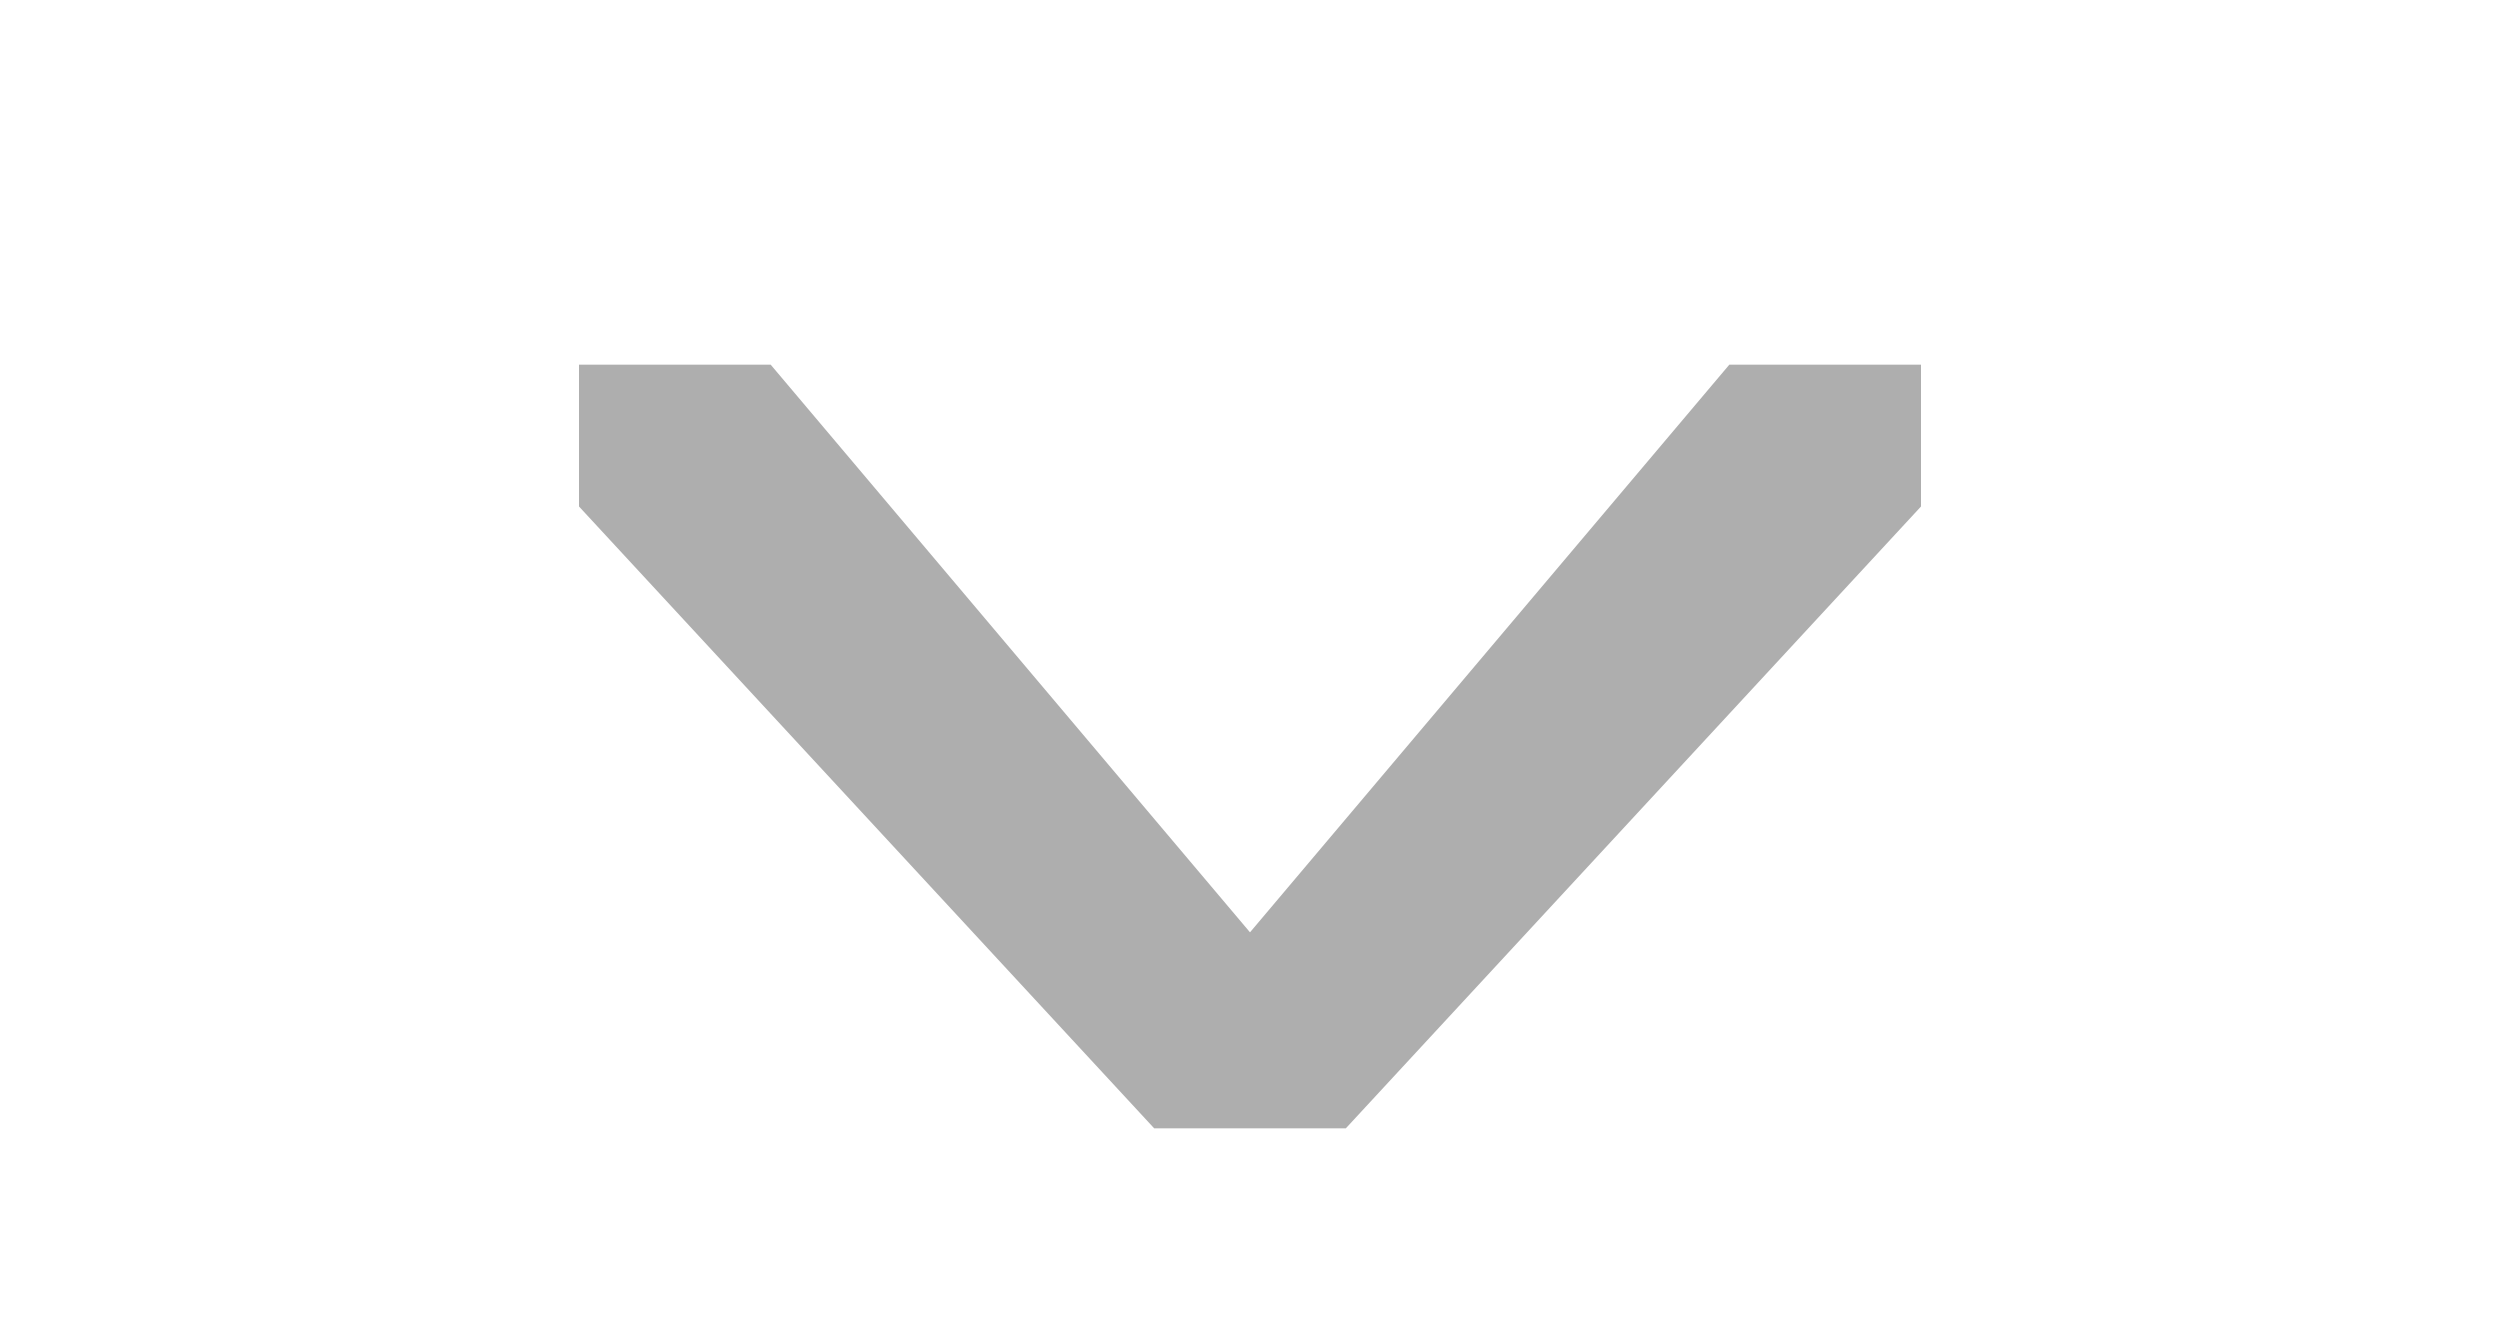
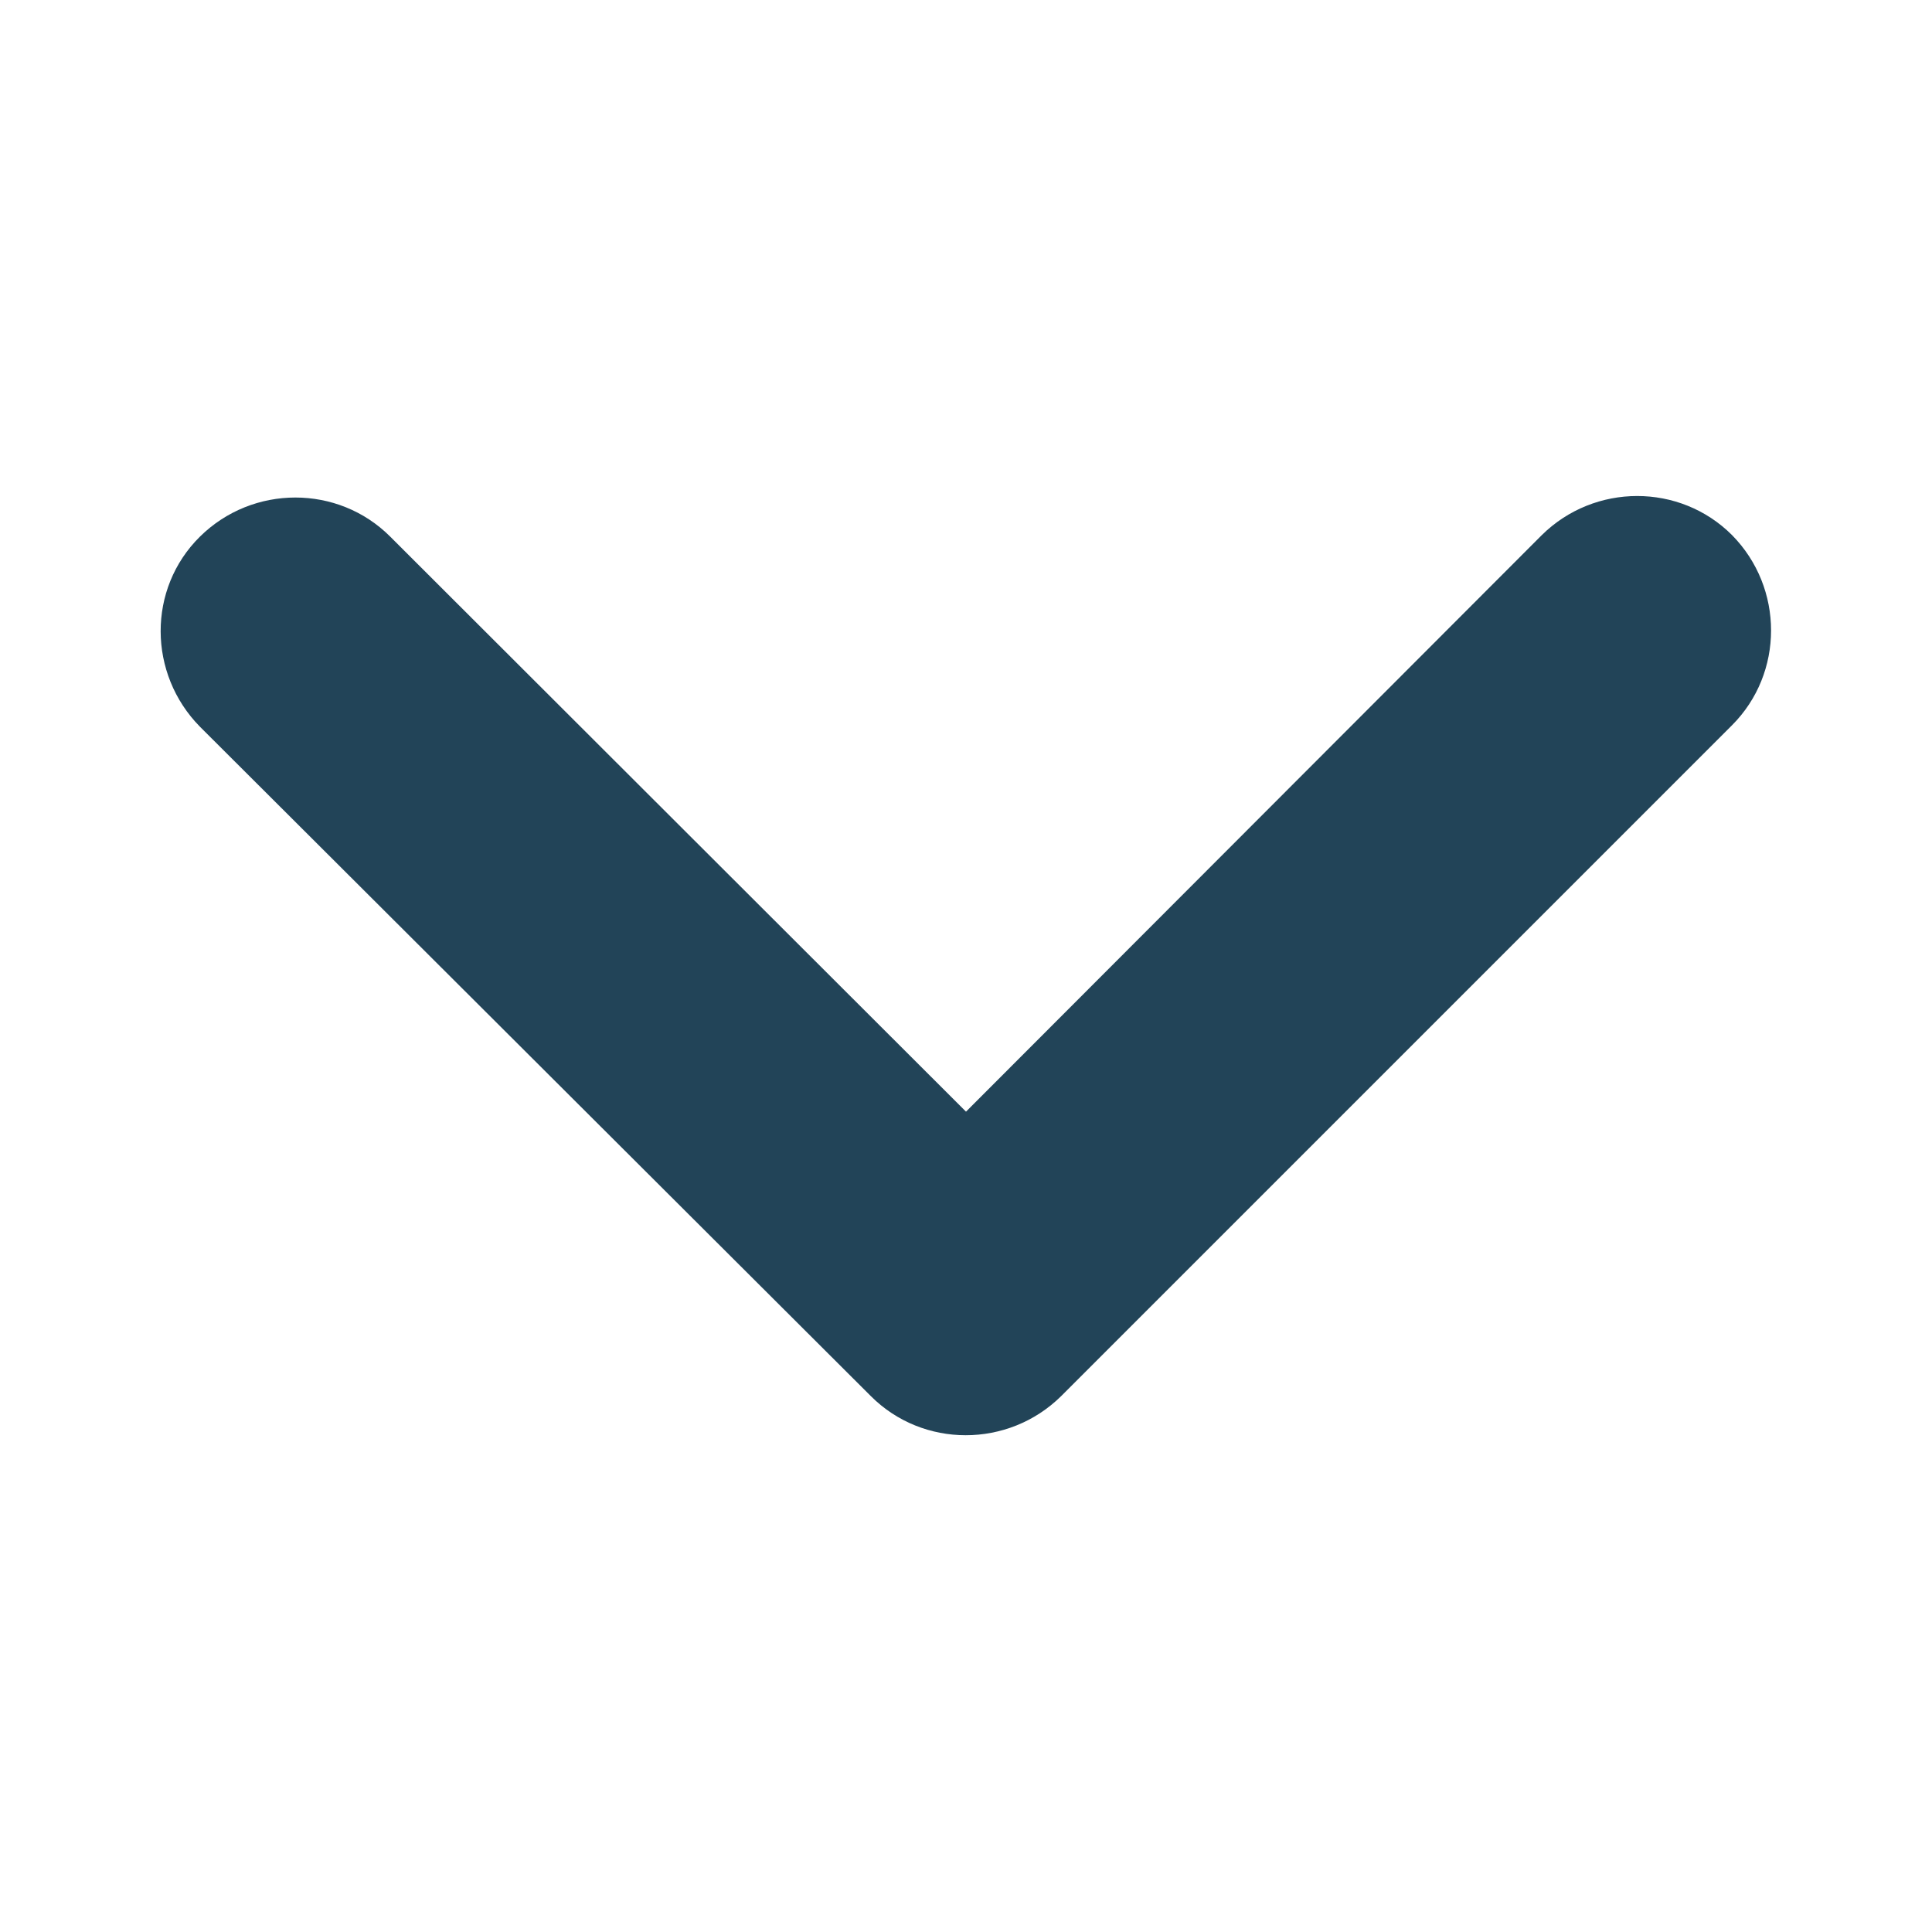
- <svg xmlns="http://www.w3.org/2000/svg" width="15" height="8" id="svg2" version="1.1">
-   <defs id="defs4">
-     <linearGradient id="linearGradient5316">
-       <stop style="stop-color:#ffffff;stop-opacity:1;" offset="0" id="stop5318" />
-       <stop style="stop-color:#969696;stop-opacity:1;" offset="1" id="stop5320" />
-     </linearGradient>
-   </defs>
-   <g id="layer1" transform="translate(0,-1044.362)">
-     <path style="fill:#aeaeae;fill-opacity:1;stroke:none;stroke-width:0.614;stroke-linecap:butt;stroke-linejoin:round;stroke-miterlimit:4;stroke-dasharray:none;stroke-opacity:1" d="m 3.474,1046.55 v 0.851 l 3.451,3.731 h 1.15 l 3.451,-3.731 v -0.851 h -1.15 l -2.876,3.406 -2.876,-3.406 z" id="path3070" />
-   </g>
+ <svg xmlns="http://www.w3.org/2000/svg" version="1.1" id="svg2" x="0px" y="0px" viewBox="0 0 256 256" style="enable-background:new 0 0 256 256;" xml:space="preserve">
+   <style type="text/css">
+ 	.st0{fill:#224458;}
+ </style>
+   <path class="st0" d="M115.4,185c6.9,6.9,18.2,6.9,25.2,0l88.9-88.9c6.9-6.9,6.9-18.2,0-25.2c-6.9-6.9-18.2-6.9-25.2,0L128,147.3  L51.7,71.1c-6.9-6.9-18.2-6.9-25.2,0s-6.9,18.2,0,25.2L115.4,185L115.4,185z" />
</svg>
